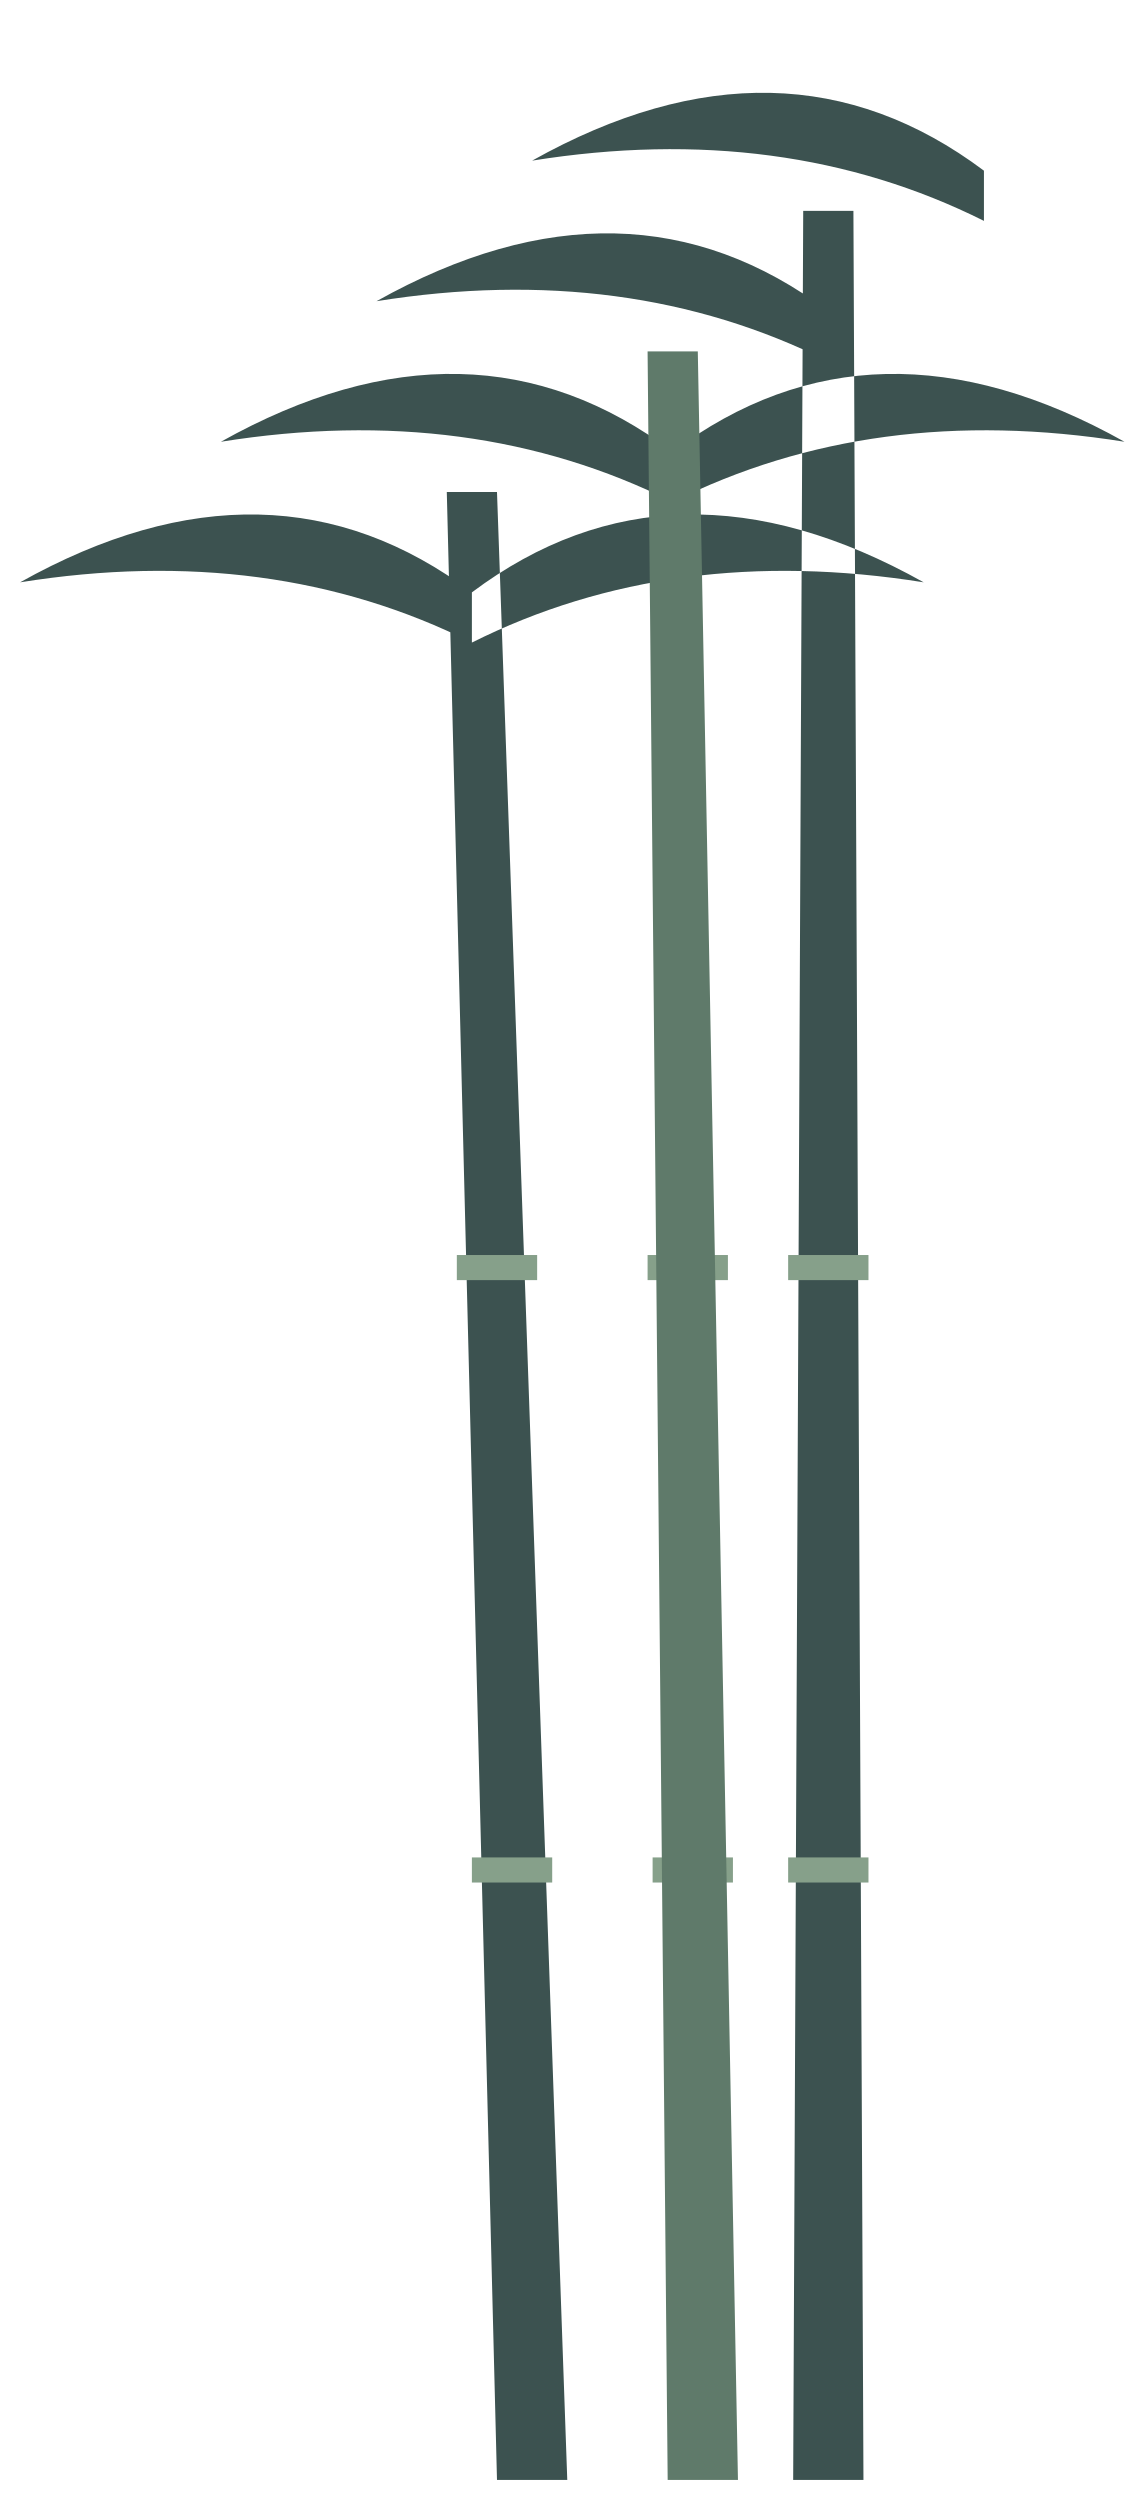
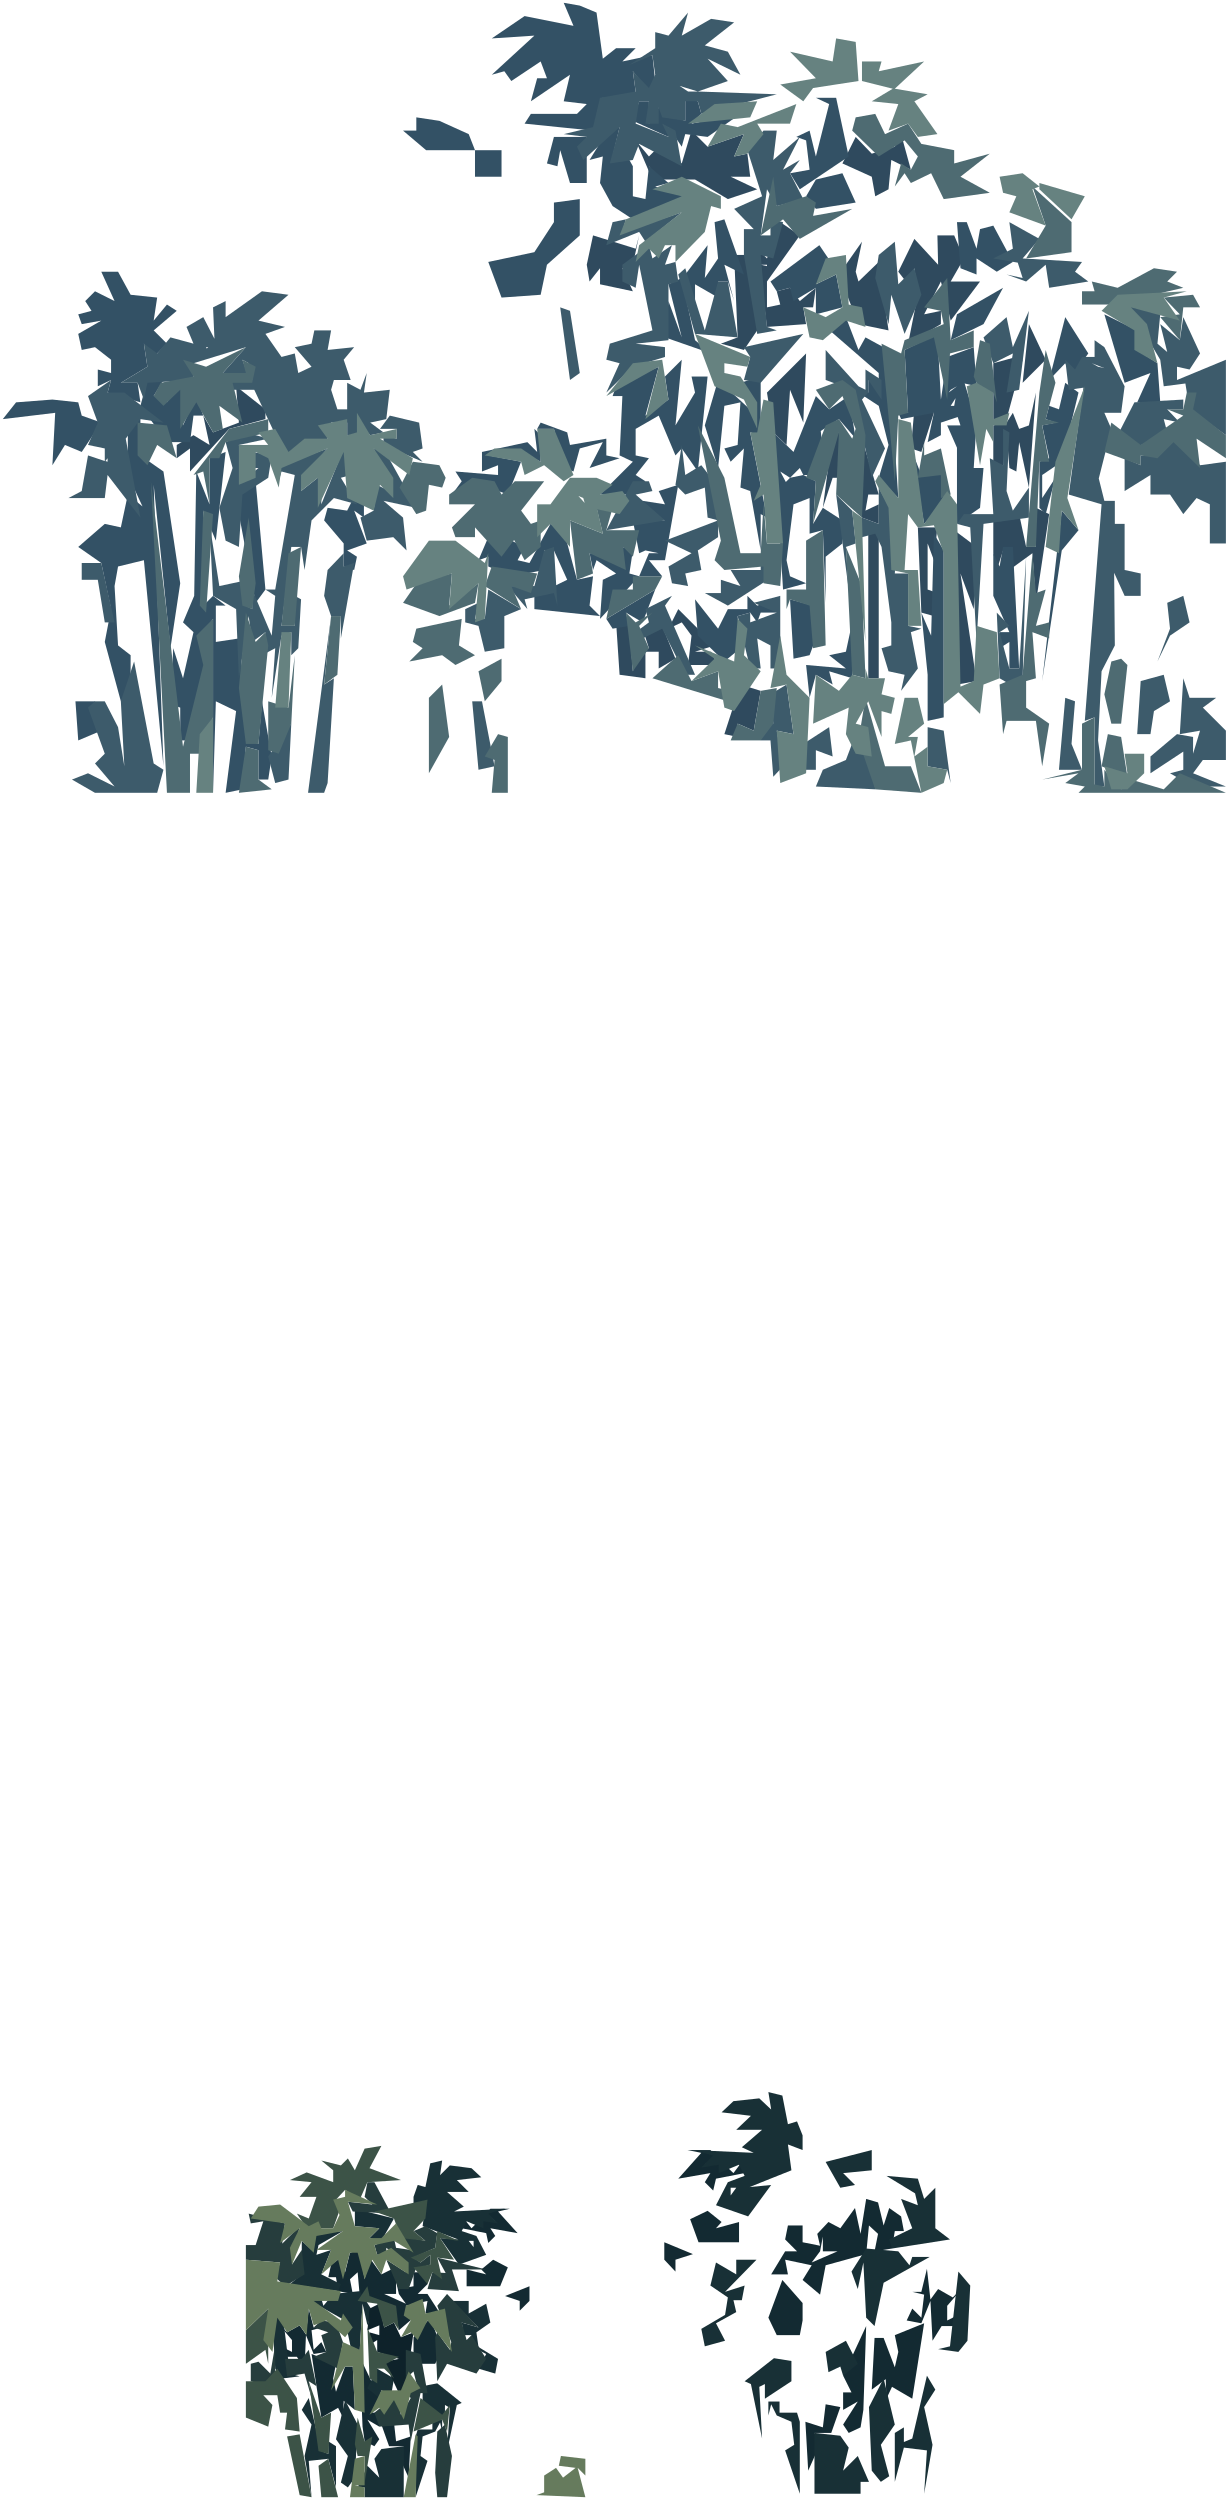
- <svg xmlns="http://www.w3.org/2000/svg" width="228" height="498" viewBox="2329 1567 228 498">
-   <path d="M2428 2061 L2442 2061 L2428 1665 L2418 1665 Z M2423 1685 Q2383 1655 2333 1683 Q2383 1675 2423 1695 Z M2423 1685 Q2463 1655 2513 1683 Q2463 1675 2423 1695 Z M2463 1657 Q2423 1627 2373 1655 Q2423 1647 2463 1667 Z M2463 1657 Q2503 1627 2553 1655 Q2503 1647 2463 1667 Z M2487 2061 L2501 2061 L2499 1609 L2489 1609 Z M2494 1629 Q2454 1599 2404 1627 Q2454 1619 2494 1639 Z M2525 1601 Q2485 1571 2435 1599 Q2485 1591 2525 1611 Z" fill="#3c5250" />
-   <path d="M2423 1937 L2439 1937 L2439 1942 L2423 1942 Z M2420 1817 L2436 1817 L2436 1822 L2420 1822 Z M2459 1937 L2475 1937 L2475 1942 L2459 1942 Z M2458 1817 L2474 1817 L2474 1822 L2458 1822 Z M2486 1937 L2502 1937 L2502 1942 L2486 1942 Z M2486 1817 L2502 1817 L2502 1822 L2486 1822 Z" fill="#86a08a" />
-   <path d="M2462 2061 L2476 2061 L2468 1637 L2458 1637 Z" fill="#5f7a6a" />
+ <svg xmlns="http://www.w3.org/2000/svg" width="1759" height="3579" viewBox="1305 2655 1759 3579">
+   <path d="M2239 2912 L2234 2893 L2248 2912 L2300 2912 L2347 2940 L2389 2926 L2351 2908 L2379 2908 L2375 2875 L2356 2879 L2370 2847 L2318 2865 L2295 2842 L2281 2889 L2248 2865 L2234 2879 L2215 2856 Z M2403 3025 L2389 3011 L2403 3123 L2459 3119 L2455 3095 L2469 3095 L2473 3067 L2450 3086 L2436 3067 L2417 3072 L2422 3091 L2403 3095 L2403 3058 L2450 2992 L2422 2973 Z M2403 3034 L2403 3036 L2394 3034 Z M2164 3062 L2211 3072 L2196 3039 L2211 3034 L2220 2992 L2215 3011 L2154 2992 L2145 3034 L2149 3058 L2164 3039 Z M2506 3048 L2534 3119 L2577 3128 L2563 3030 L2534 3058 L2530 3044 L2539 3001 Z M2356 3020 L2361 3138 L2337 3147 L2370 3156 L2389 3128 L2379 2997 L2375 3020 Z M2412 3274 L2431 3292 L2436 3213 L2455 3260 L2459 3161 L2403 3217 Z M1647 3260 L1610 3274 L1596 3250 L1605 3292 L1582 3278 L1558 3292 L1558 3311 L1577 3297 L1577 3330 L1633 3269 L1685 3255 L1685 3241 L1643 3208 Z M2511 3339 L2506 3274 L2497 3274 L2483 3382 L2497 3339 Z M2295 3565 L2290 3607 L2333 3607 L2323 3588 L2300 3588 L2328 3579 L2276 3527 L2262 3555 L2281 3546 Z M2229 3588 L2248 3588 L2248 3612 L2272 3598 L2253 3551 L2225 3555 L2234 3583 L2220 3588 L2211 3616 L2206 3551 L2187 3546 L2192 3621 L2229 3626 Z M2342 3706 L2361 3710 L2361 3691 L2384 3701 L2394 3644 L2365 3635 Z M2530 2851 L2511 2889 L2553 2908 L2558 2936 L2577 2926 L2581 2884 L2609 2898 L2595 2847 L2586 2865 L2553 2875 Z M2614 3039 L2619 3077 L2605 3147 L2652 3119 L2652 3100 L2628 3105 L2652 3058 L2666 3114 L2708 3058 L2666 3058 L2685 3025 L2671 2992 L2647 2992 L2648 3034 L2614 2997 L2591 3044 L2605 3062 Z M2769 3203 L2802 3170 L2778 3119 Z M2746 3255 L2769 3170 L2760 3166 L2727 3175 L2727 3255 Z M2624 3302 L2642 3246 L2614 3241 L2609 3297 Z M2727 3264 L2727 3321 L2741 3321 L2746 3274 L2750 3325 L2760 3330 L2764 3288 L2778 3353 L2788 3217 L2778 3264 L2764 3269 L2755 3246 L2746 3260 Z M2563 3405 L2563 3377 L2544 3386 L2548 3363 L2563 3363 L2539 3283 L2539 3396 Z M2764 3391 L2727 3400 L2727 3447 L2732 3471 L2741 3443 L2755 3443 L2750 3471 L2783 3447 L2788 3518 L2807 3391 L2788 3382 L2788 3438 L2774 3438 Z M2633 3499 L2633 3433 L2642 3457 L2647 3410 L2619 3410 L2624 3532 L2642 3537 L2647 3504 Z M2563 3626 L2563 3419 L2548 3414 L2548 3626 Z M2675 3635 L2703 3630 L2680 3476 L2699 3527 L2703 3438 L2671 3414 Z" fill="#2f4a5e" />
+   <path d="M1985 2870 L1976 2847 L1934 2828 L1901 2823 L1901 2842 L1882 2842 L1915 2870 Z M2023 2908 L2023 2870 L1985 2870 L1985 2908 Z M1417 3105 L1422 3119 L1450 3114 L1417 3133 L1422 3156 L1441 3152 L1464 3170 L1464 3189 L1445 3184 L1445 3208 L1464 3199 L1459 3217 L1506 3231 L1502 3203 L1478 3203 L1516 3180 L1511 3147 L1525 3166 L1544 3147 L1525 3128 L1558 3100 L1544 3091 L1525 3114 L1530 3081 L1492 3077 L1474 3044 L1450 3044 L1469 3086 L1441 3072 L1427 3086 L1436 3100 Z M1577 3288 L1582 3250 L1596 3250 L1586 3222 L1567 3264 L1572 3217 L1558 3208 L1544 3231 L1539 3217 L1525 3222 L1539 3199 L1516 3199 L1506 3236 L1544 3288 Z M1309 3255 L1384 3246 L1380 3321 L1398 3292 L1422 3302 L1450 3260 L1422 3250 L1417 3231 L1380 3227 L1328 3231 Z M1995 3330 L2018 3321 L2018 3335 L1957 3330 L1966 3344 L1952 3363 L1981 3344 L2032 3363 L2051 3316 L2004 3307 L2051 3302 L2079 3316 L2079 3278 L2070 3269 L2074 3302 L2060 3288 L1995 3302 Z M1509 3380 L1488 3363 L1478 3410 L1455 3405 L1417 3438 L1450 3461 L1464 3527 L1455 3574 L1478 3659 L1492 3649 L1492 3593 L1474 3579 L1469 3494 L1474 3466 L1511 3457 L1539 3752 L1525 3349 L1549 3583 L1563 3490 L1539 3330 L1506 3307 L1506 3250 L1488 3269 L1488 3335 Z M1586 3330 L1583 3508 L1567 3546 L1582 3560 L1567 3626 L1553 3583 L1549 3663 L1563 3668 L1563 3715 L1577 3715 L1600 3602 L1591 3569 L1610 3541 L1610 3790 L1614 3659 L1643 3673 L1628 3790 L1652 3785 L1657 3724 L1675 3729 L1675 3771 L1689 3771 L1694 3738 L1680 3659 L1675 3720 L1661 3715 L1647 3569 L1614 3574 L1614 3522 L1628 3522 L1610 3508 L1596 3522 L1596 3386 L1614 3429 L1628 3302 L1605 3311 L1605 3377 Z M1769 3400 L1797 3433 L1797 3466 L1812 3471 L1816 3452 L1802 3443 L1830 3433 L1812 3386 L1826 3396 L1826 3368 L1816 3358 L1802 3386 L1774 3382 Z M1647 3391 L1671 3518 L1685 3499 L1671 3344 L1652 3353 Z M2037 3480 L2084 3471 L2084 3443 L2098 3443 L2117 3485 L2070 3508 L2070 3527 L2164 3537 L2149 3522 L2154 3480 L2131 3485 L2112 3414 L2093 3405 L2063 3461 L2046 3457 L2056 3438 L2037 3429 L2023 3447 L2004 3424 L1990 3457 L2004 3452 L2004 3466 Z M1450 3701 L1441 3659 L1413 3659 L1417 3715 Z M2009 2710 L2070 2706 L2009 2762 L2027 2757 L2037 2771 L2079 2743 L2088 2767 L2074 2767 L2065 2800 L2121 2762 L2112 2800 L2145 2804 L2131 2818 L2065 2818 L2056 2832 L2154 2842 L2168 2795 L2187 2804 L2215 2786 L2211 2757 L2234 2786 L2243 2771 L2239 2734 L2196 2743 L2215 2724 L2187 2724 L2168 2739 L2159 2673 L2135 2663 L2112 2659 L2126 2692 L2056 2678 Z M2257 2818 L2267 2814 L2248 2809 L2234 2832 L2234 2800 L2220 2800 L2211 2828 L2262 2851 L2262 2837 L2281 2865 L2286 2847 L2318 2851 L2365 2818 L2295 2832 L2309 2818 L2304 2800 L2286 2795 L2286 2828 Z M2107 2870 L2121 2917 L2145 2917 L2145 2851 L2098 2851 L2088 2889 L2103 2893 Z M2164 2917 L2182 2950 L2211 2969 L2286 2936 L2243 2922 L2262 2917 L2234 2893 L2229 2940 L2211 2936 L2211 2893 L2201 2875 L2182 2879 L2192 2837 L2178 2837 L2149 2884 L2168 2879 Z M2098 2973 L2070 3016 L2004 3030 L2023 3081 L2079 3077 L2088 3034 L2135 2992 L2135 2940 L2098 2945 Z M2318 3006 L2286 3048 L2290 3081 L2300 3091 L2300 3062 L2333 3081 L2333 3058 L2347 3058 L2356 3086 L2342 3034 L2370 3048 L2342 2969 L2328 2973 L2333 3025 L2314 3053 Z M2262 3086 L2257 3138 L2323 3161 L2300 3142 L2281 3053 L2262 3062 L2281 3138 Z M2196 3222 L2192 3307 L2211 3316 L2164 3363 L2206 3363 L2229 3344 L2215 3335 L2234 3311 L2215 3307 L2215 3269 L2248 3250 L2272 3307 L2281 3297 L2304 3330 L2318 3194 L2295 3194 L2300 3217 L2272 3264 L2281 3170 L2257 3194 L2262 3227 L2229 3250 L2248 3180 L2187 3208 L2182 3222 Z M2333 3199 L2314 3264 L2333 3325 L2342 3236 L2365 3231 L2361 3292 L2342 3297 L2351 3316 L2370 3297 L2365 3353 L2379 3358 L2394 3443 L2394 3391 L2403 3396 L2379 3274 L2394 3278 L2394 3194 L2365 3203 L2379 3227 L2384 3246 Z M2135 3297 L2168 3288 L2149 3325 L2192 3311 L2173 3307 L2173 3283 L2121 3292 L2117 3274 L2079 3260 L2074 3269 L2098 3269 L2112 3325 L2126 3330 Z M2412 3274 L2426 3499 L2459 3490 L2436 3480 L2431 3457 L2441 3377 L2464 3368 L2464 3419 L2483 3414 L2487 3518 L2487 3452 L2511 3433 L2511 3400 L2483 3382 L2469 3405 L2473 3344 L2455 3335 L2469 3335 L2483 3302 L2480 3272 L2506 3255 L2530 3283 L2520 3222 L2492 3241 L2473 3222 L2441 3302 Z M2436 3339 L2450 3325 L2455 3335 Z M2430 3345 L2422 3330 L2436 3339 Z M2220 3386 L2257 3400 L2211 3400 L2220 3447 L2229 3443 L2248 3447 L2234 3447 L2220 3480 L2253 3480 L2234 3457 L2257 3457 L2276 3349 L2248 3358 L2257 3377 L2225 3372 Z M2159 3457 L2187 3476 L2168 3485 L2164 3541 L2220 3480 L2206 3476 L2211 3443 L2196 3438 L2196 3466 L2187 3447 L2149 3447 L2154 3471 Z M2201 3532 L2225 3546 L2243 3499 L2173 3541 L2182 3555 L2206 3551 Z M2300 3513 L2304 3565 L2342 3602 L2365 3583 L2361 3537 L2379 3532 L2389 3546 L2394 3532 L2417 3532 L2417 3513 L2389 3522 L2375 3508 L2375 3527 L2347 3527 L2333 3555 Z M2469 3522 L2436 3513 L2441 3598 L2464 3593 L2473 3569 Z M2473 2879 L2464 2842 L2445 2851 L2459 2856 L2464 2898 L2436 2903 L2450 2926 L2520 2879 L2502 2795 L2473 2795 L2492 2804 Z M2473 2954 L2530 2945 L2511 2903 L2473 2912 L2459 2936 Z M2703 3025 L2732 3044 L2755 3030 L2727 2978 L2708 2983 L2703 3011 L2689 2973 L2675 2973 L2680 3039 L2703 3048 Z M2408 3058 L2417 3072 L2436 3067 L2441 3086 L2473 3067 L2473 3105 L2511 3095 L2502 3048 L2473 3062 L2497 3034 L2478 3006 Z M2666 3142 L2713 3119 L2741 3067 L2675 3105 Z M2830 3175 L2839 3194 L2863 3161 L2830 3109 L2807 3199 Z M2563 3189 L2563 3208 L2548 3199 L2548 3217 L2534 3217 L2563 3236 L2577 3292 L2563 3339 L2591 3368 L2577 3156 L2544 3138 L2534 3156 L2516 3109 L2487 3123 Z M2915 3203 L2952 3189 L2933 3231 L2966 3231 L2962 3175 L2933 3156 L2933 3128 L2886 3105 Z M2661 3166 L2652 3227 L2647 3133 L2600 3156 L2605 3246 L2591 3246 L2595 3255 L2642 3246 L2633 3288 L2652 3278 L2652 3260 L2676 3252 L2680 3264 L2661 3264 L2675 3296 L2675 3405 L2708 3382 L2713 3325 L2699 3325 L2703 3260 L2686 3204 L2703 3208 L2699 3152 Z M2666 3213 L2675 3208 L2663 3217 Z M2673 3225 L2671 3236 L2666 3236 Z M2807 3236 L2802 3255 L2816 3260 L2797 3264 L2807 3311 L2793 3316 L2793 3382 L2802 3391 L2816 3339 L2797 3368 L2797 3335 L2825 3316 L2849 3217 L2830 3203 L2821 3241 Z M2661 3368 L2652 3335 L2624 3335 L2609 3297 L2628 3405 Z M2797 3630 L2825 3443 L2849 3414 L2825 3386 Z M2750 3560 L2736 3560 L2736 3583 L2750 3574 L2750 3612 L2764 3612 L2755 3438 L2741 3438 L2736 3466 L2727 3447 L2727 3508 Z M2624 3532 L2633 3621 L2633 3687 L2656 3682 L2656 3443 L2642 3419 L2638 3565 Z M2516 3612 L2459 3607 L2464 3654 L2473 3621 L2497 3635 L2492 3616 L2525 3626 L2525 3546 L2516 3588 L2492 3593 Z" fill="#335165" />
+   <path d="M1612 3140 L1596 3109 L1572 3123 L1582 3147 L1549 3138 L1530 3161 L1511 3147 L1516 3180 L1478 3203 L1502 3203 L1511 3227 L1516 3203 L1582 3199 L1582 3175 L1657 3152 L1624 3189 L1661 3194 L1652 3170 L1661 3175 L1666 3199 L1633 3199 L1638 3213 L1669 3213 L1713 3307 L1774 3283 L1779 3260 L1802 3260 L1802 3278 L1826 3278 L1816 3260 L1835 3278 L1854 3274 L1835 3260 L1858 3255 L1863 3213 L1826 3217 L1830 3189 L1821 3213 L1802 3203 L1802 3241 L1788 3241 L1779 3213 L1783 3199 L1807 3199 L1797 3170 L1812 3152 L1774 3156 L1779 3128 L1755 3128 L1751 3147 L1727 3152 L1751 3180 L1732 3189 L1727 3161 L1708 3166 L1685 3133 L1713 3123 L1675 3114 L1718 3077 L1680 3072 L1628 3109 L1628 3086 L1610 3095 Z M1600 3152 L1603 3152 L1601 3154 Z M1445 3260 L1431 3292 L1455 3297 L1455 3315 L1431 3307 L1422 3358 L1403 3368 L1455 3368 L1459 3335 L1506 3396 L1485 3283 L1506 3255 L1539 3260 L1483 3217 L1459 3217 L1464 3199 L1431 3222 Z M1459 3316 L1456 3315 L1459 3311 Z M1854 3278 L1854 3292 L1910 3316 L1896 3302 L1910 3297 L1905 3260 L1863 3250 L1849 3269 L1873 3269 L1873 3283 Z M1765 3335 L1736 3358 L1741 3335 L1774 3297 L1708 3321 L1704 3344 L1708 3330 L1727 3335 L1699 3499 L1685 3499 L1699 3508 L1694 3565 L1666 3499 L1666 3527 L1657 3522 L1661 3485 L1619 3494 L1605 3405 L1610 3508 L1643 3527 L1647 3626 L1661 3537 L1666 3574 L1685 3560 L1680 3593 L1699 3583 L1694 3654 L1708 3565 L1722 3560 L1722 3593 L1732 3583 L1736 3513 L1727 3508 L1727 3551 L1708 3551 L1722 3438 L1736 3438 L1741 3471 L1751 3400 L1783 3368 L1816 3377 L1793 3339 L1807 3335 L1797 3297 L1765 3377 Z M1619 3382 L1628 3429 L1647 3438 L1652 3363 L1689 3339 L1694 3307 L1666 3302 L1661 3325 L1675 3325 L1652 3344 L1647 3292 L1689 3283 L1657 3274 L1628 3288 L1638 3325 Z M1840 3386 L1821 3396 L1830 3429 L1868 3424 L1887 3443 L1882 3396 L1854 3372 L1901 3382 L1854 3297 L1840 3297 L1863 3358 L1844 3349 Z M2032 3494 L2060 3527 L2056 3513 L2098 3504 L2103 3522 L2098 3438 L2084 3443 L2070 3494 Z M1469 3546 L1450 3461 L1422 3461 L1422 3485 L1445 3485 L1455 3546 Z M1793 3569 L1812 3461 L1797 3466 L1797 3447 L1774 3471 L1769 3508 L1779 3537 L1793 3537 Z M1990 3551 L1999 3588 L2027 3583 L2027 3537 L2051 3527 L2004 3499 L1999 3541 L1985 3541 L1990 3518 L1971 3527 L1971 3546 Z M1769 3635 L1779 3537 L1746 3790 L1769 3790 L1774 3776 L1783 3626 Z M1483 3752 L1474 3696 L1455 3659 L1441 3659 L1431 3668 L1455 3734 L1441 3748 L1469 3781 L1431 3762 L1408 3771 L1441 3790 L1530 3790 L1539 3757 L1525 3748 L1497 3602 L1478 3659 Z M2013 3752 L1995 3659 L1981 3659 L1990 3757 Z M1699 3776 L1718 3771 L1722 3691 L1689 3738 Z M2243 2724 L2206 2748 L2239 2734 L2243 2762 L2234 2781 L2211 2757 L2215 2786 L2164 2795 L2154 2837 L2112 2847 L2145 2851 L2131 2865 L2140 2884 L2192 2837 L2178 2889 L2211 2884 L2220 2861 L2281 2893 L2272 2842 L2253 2832 L2262 2851 L2215 2832 L2220 2800 L2234 2800 L2229 2832 L2248 2832 L2248 2809 L2253 2823 L2286 2828 L2286 2800 L2304 2800 L2309 2818 L2417 2790 L2304 2786 L2347 2771 L2318 2739 L2365 2762 L2347 2729 L2314 2720 L2356 2687 L2323 2682 L2281 2706 L2290 2673 L2262 2706 L2243 2701 Z M2290 2786 L2278 2778 L2304 2786 Z M2396 2936 L2356 2954 L2384 2983 L2370 2983 L2370 3020 L2389 3133 L2417 3128 L2403 3123 L2394 3020 L2412 3025 L2426 2973 L2408 2969 L2408 2992 L2394 2992 L2403 2926 L2417 2950 L2455 2940 L2436 2903 L2450 2884 L2426 2898 L2450 2851 L2412 2884 L2417 2842 L2398 2842 L2375 2870 Z M2182 2973 L2173 3006 L2220 2987 L2229 3001 L2281 2959 L2196 2987 L2201 2969 Z M2581 3077 L2600 3133 L2624 3077 L2614 3039 L2591 3062 L2586 3001 L2563 3020 L2558 3053 L2577 3119 Z M2220 3034 L2239 3128 L2178 3147 L2173 3170 L2192 3175 L2173 3217 L2211 3180 L2257 3166 L2257 3152 L2215 3147 L2262 3142 L2262 3062 L2276 3058 L2272 3030 L2257 3034 L2267 3006 L2239 3025 L2234 3006 L2196 3034 L2196 3058 L2215 3067 Z M2361 3138 L2347 3058 L2333 3058 L2314 3128 L2286 3039 L2276 3048 L2300 3133 Z M2135 3189 L2121 3100 L2107 3095 L2121 3199 Z M2379 3166 L2370 3199 L2394 3203 L2455 3133 L2370 3152 Z M2525 3213 L2553 3339 L2572 3297 L2539 3227 L2548 3217 L2548 3199 L2567 3227 L2567 3199 L2544 3184 L2544 3213 L2534 3208 L2487 3156 L2487 3199 Z M2333 3400 L2323 3339 L2309 3321 L2286 3335 L2281 3292 L2272 3349 L2286 3363 L2314 3353 L2318 3396 Z M2173 3414 L2257 3400 L2215 3363 L2239 3358 L2234 3344 L2211 3344 Z M2539 3424 L2558 3419 L2567 3438 L2581 3546 L2581 3579 L2567 3583 L2577 3616 L2600 3621 L2595 3644 L2619 3612 L2609 3560 L2624 3555 L2605 3551 L2605 3476 L2586 3476 L2591 3405 L2563 3353 L2563 3405 L2539 3396 Z M2516 3438 L2530 3433 L2525 3386 L2502 3363 L2520 3499 Z M2295 3447 L2262 3466 L2267 3490 L2290 3494 L2286 3476 L2309 3471 L2304 3443 L2333 3424 L2333 3400 L2257 3429 Z M2337 3485 L2337 3504 L2314 3504 L2347 3522 L2412 3480 L2394 3457 L2394 3471 L2351 3471 L2365 3494 Z M2379 3546 L2379 3532 L2361 3537 L2379 3612 L2394 3612 L2389 3569 L2408 3579 L2408 3612 L2422 3612 L2422 3508 L2384 3518 L2417 3532 Z M2215 3560 L2225 3569 L2253 3555 L2286 3621 L2300 3621 L2257 3522 L2267 3508 L2229 3527 L2234 3546 Z M2394 3715 L2408 3715 L2412 3767 L2426 3752 L2417 3701 L2441 3706 L2431 3635 L2408 3649 L2412 3691 L2398 3682 Z M2473 3729 L2497 3738 L2492 3696 L2455 3720 L2455 3757 L2473 3757 Z M2473 3781 L2558 3785 L2553 3738 L2530 3706 L2516 3743 L2483 3757 Z M2769 3053 L2746 3048 L2774 3058 L2802 3034 L2807 3067 L2863 3058 L2844 3044 L2854 3030 L2769 3025 L2793 2997 L2750 2973 L2755 3011 L2727 3025 L2762 3031 Z M2976 3159 L2962 3147 L2966 3105 L2919 3091 L2966 3170 L2971 3208 L3002 3204 L3008 3241 L3060 3278 L3060 3170 L2990 3199 L2990 3180 L3008 3184 L3023 3161 L2999 3109 L2994 3142 L2966 3119 Z M2713 3138 L2727 3175 L2755 3161 L2746 3217 L2764 3213 L2778 3100 L2755 3152 L2746 3109 Z M2835 3213 L2856 3210 L2835 3363 L2882 3377 L2858 3687 L2872 3682 L2872 3781 L2886 3781 L2877 3715 L2882 3616 L2901 3579 L2900 3475 L2915 3508 L2938 3508 L2938 3476 L2915 3471 L2915 3405 L2901 3405 L2901 3372 L2886 3372 L2878 3340 L2896 3269 L2886 3246 L2910 3246 L2915 3208 L2886 3152 L2872 3142 L2872 3166 L2854 3166 L2844 3184 L2830 3170 Z M2886 3182 L2877 3180 L2868 3175 Z M2929 3297 L2976 3274 L2971 3255 L2994 3260 L2976 3241 L2999 3241 L2999 3227 L2929 3231 L2905 3278 Z M2915 3358 L2952 3335 L2952 3363 L2980 3363 L2999 3391 L3018 3368 L3037 3377 L3037 3433 L3060 3433 L3060 3316 L3023 3321 L2985 3283 L2962 3307 L2938 3307 L2938 3321 L2915 3311 Z M2685 3391 L2675 3405 L2694 3410 L2703 3574 L2713 3405 L2778 3396 L2778 3353 L2755 3386 L2746 3358 L2750 3274 L2741 3269 L2741 3321 L2722 3311 L2727 3391 Z M2736 3560 L2750 3551 L2732 3532 L2736 3626 L2760 3640 L2769 3626 L2774 3452 L2764 3612 L2750 3612 Z M2980 3565 L3008 3546 L2999 3508 L2976 3518 L2980 3555 L2962 3602 Z M2933 3706 L2952 3706 L2957 3673 L2980 3659 L2971 3621 L2938 3630 Z M3013 3734 L3013 3710 L2990 3706 L2952 3738 L2952 3762 L2999 3731 L2999 3757 L2980 3762 L3013 3781 L3060 3781 L3013 3762 L3027 3743 L3060 3743 L3060 3701 L3027 3668 L3046 3654 L3008 3654 L2999 3626 L2994 3706 L3023 3701 Z M2839 3720 L2844 3659 L2830 3654 L2821 3757 L2854 3757 Z M2633 3696 L2633 3752 L2661 3757 L2666 3776 L2656 3701 Z" fill="#3d5b6b" />
+   <path d="M1567 3170 L1582 3194 L1535 3203 L1525 3222 L1539 3236 L1563 3213 L1563 3269 L1586 3231 L1610 3274 L1624 3269 L1619 3236 L1652 3260 L1638 3203 L1666 3203 L1671 3180 L1652 3170 L1657 3189 L1624 3189 L1657 3152 L1600 3180 Z M1558 3311 L1544 3264 L1502 3260 L1502 3307 L1516 3321 L1530 3292 Z M1633 3269 L1582 3335 L1596 3330 L1605 3377 L1605 3311 L1619 3311 L1628 3288 L1689 3274 L1689 3255 Z M1915 3386 L1919 3349 L1938 3353 L1943 3339 L1934 3321 L1896 3316 L1877 3353 L1901 3391 Z M1596 3386 L1591 3522 L1600 3532 L1610 3391 Z M1666 3527 L1671 3490 L1661 3396 L1647 3480 L1652 3522 Z M1736 3438 L1718 3447 L1708 3551 L1727 3551 Z M1882 3518 L1934 3537 L1985 3518 L1990 3490 L1948 3522 L1952 3476 L1905 3485 Z M1521 3344 L1544 3790 L1577 3790 L1577 3734 L1591 3734 L1610 3682 L1610 3541 L1586 3565 L1596 3607 L1567 3724 Z M1891 3602 L1938 3593 L1957 3607 L1985 3593 L1962 3579 L1966 3541 L1901 3555 L1896 3574 L1910 3583 Z M1793 3537 L1779 3537 L1769 3635 L1788 3621 Z M1657 3532 L1647 3640 L1657 3720 L1675 3720 L1689 3579 L1685 3560 L1671 3574 Z M2023 3598 L1990 3616 L1999 3659 L2023 3630 Z M1704 3734 L1722 3691 L1727 3593 L1718 3668 L1689 3659 L1689 3729 Z M1919 3762 L1948 3710 L1938 3635 L1919 3654 Z M1675 3771 L1675 3729 L1657 3724 L1647 3790 L1694 3785 Z M2394 2992 L2426 2969 L2450 2997 L2525 2954 L2469 2964 L2473 2945 L2459 2936 L2417 2950 L2412 2908 Z M2511 3222 L2530 3269 L2525 3283 L2506 3255 L2487 3264 L2459 3339 L2473 3344 L2469 3405 L2506 3274 L2502 3363 L2539 3396 L2544 3278 L2530 3213 L2511 3199 L2473 3213 L2492 3241 Z M2337 3429 L2328 3457 L2342 3471 L2398 3466 L2398 3490 L2422 3494 L2426 3433 L2403 3433 L2398 3377 L2394 3447 L2365 3447 L2342 3339 L2304 3264 Z M1957 3424 L1985 3424 L1985 3410 L2023 3452 L2041 3428 L2056 3457 L2079 3438 L2079 3400 L2065 3405 L2051 3386 L2084 3344 L2042 3344 L2023 3363 L2013 3344 L1981 3339 L1948 3363 L1948 3377 L1985 3377 L1952 3410 Z M2211 3452 L2220 3414 L2173 3414 L2182 3382 L2159 3382 L2168 3419 L2121 3400 L2131 3485 L2154 3476 L2149 3447 L2201 3471 L2197 3438 Z M2051 3527 L2037 3494 L2065 3504 L2074 3476 L2009 3466 L1999 3494 Z M2431 3527 L2436 3513 L2464 3522 L2469 3583 L2487 3579 L2483 3414 L2459 3429 L2459 3499 L2431 3499 Z M2173 3541 L2243 3499 L2253 3480 L2211 3480 L2211 3499 L2182 3499 Z M2539 3494 L2516 3438 L2525 3621 L2544 3626 Z M2234 3583 L2220 3551 L2239 3532 L2215 3546 L2201 3532 L2211 3616 Z M2239 3626 L2347 3659 L2351 3644 L2333 3640 L2333 3616 L2295 3630 L2276 3593 Z M2361 3691 L2351 3715 L2394 3715 L2412 3691 L2417 3640 L2394 3644 L2384 3701 Z M2032 3710 L2018 3706 L1999 3738 L2013 3743 L2009 3790 L2032 3790 Z M2563 2879 L2600 2856 L2619 2879 L2609 2898 L2595 2889 L2586 2922 L2600 2903 L2609 2917 L2638 2903 L2656 2940 L2722 2931 L2680 2908 L2722 2875 L2671 2889 L2671 2870 L2624 2861 L2605 2832 L2572 2847 L2558 2818 L2530 2823 L2525 2842 Z M2802 2978 L2774 3025 L2839 3016 L2839 2973 L2783 2922 Z M2854 3072 L2854 3091 L2896 3091 L2999 3067 L2976 3058 L2990 3044 L2957 3039 L2905 3067 L2868 3058 L2872 3072 Z M2652 3100 L2656 3119 L2600 3142 L2595 3161 L2567 3147 L2586 3344 L2591 3250 L2605 3246 L2600 3156 L2642 3138 L2661 3227 L2665 3161 L2699 3152 L2699 3128 L2666 3142 L2661 3053 L2628 3095 Z M2966 3109 L2994 3142 L2999 3095 L3023 3095 L3013 3077 L2971 3081 L2994 3105 Z M2732 3231 L2722 3147 L2708 3142 L2699 3194 L2713 3227 L2727 3217 Z M2999 3250 L2938 3292 L2896 3260 L2886 3302 L2938 3321 L2938 3307 L2962 3311 L2985 3288 L3023 3325 L3018 3283 L3060 3311 L3060 3278 L3013 3241 L3018 3217 L3004 3217 L2999 3241 L2976 3241 Z M2802 3156 L2793 3217 L2774 3438 L2788 3438 L2793 3316 L2807 3316 L2797 3264 L2821 3260 L2802 3255 L2816 3203 Z M2666 3363 L2652 3297 L2628 3307 L2628 3288 L2619 3339 L2652 3335 L2652 3368 Z M2736 3635 L2741 3706 L2746 3687 L2788 3687 L2797 3752 L2807 3691 L2774 3668 L2774 3630 L2788 3626 L2783 3560 L2807 3569 L2807 3546 L2788 3551 L2802 3499 L2788 3504 L2783 3447 L2769 3621 Z M2910 3691 L2919 3607 L2910 3598 L2896 3602 L2886 3649 L2896 3691 Z M2534 3715 L2558 3785 L2624 3790 L2609 3752 L2572 3752 L2544 3654 Z M2797 3771 L2849 3762 L2830 3776 L2858 3781 L2849 3790 L3060 3790 L2994 3762 L2971 3785 L2924 3771 L2910 3785 L2886 3757 L2886 3781 L2872 3778 L2872 3682 L2854 3691 L2854 3757 Z M2882 3752 L2919 3767 L2910 3710 L2891 3706 Z" fill="#4e6b72" />
+   <path d="M2290 2832 L2379 2823 L2389 2800 L2328 2804 Z M2361 2837 L2337 2832 L2318 2865 L2370 2847 L2356 2879 L2375 2875 L2398 2847 L2389 2832 L2436 2832 L2445 2804 Z M2201 2969 L2192 2992 L2281 2959 L2220 3006 L2215 3030 L2234 3011 L2248 3025 L2257 3006 L2272 3006 L2272 3030 L2314 2987 L2323 2950 L2337 2954 L2337 2936 L2281 2908 L2239 2926 L2281 2936 Z M2300 3133 L2328 3208 L2370 3227 L2389 3269 L2389 3231 L2365 3194 L2342 3189 L2342 3175 L2375 3180 L2379 3166 Z M2173 3222 L2248 3180 L2229 3255 L2262 3227 L2253 3170 L2211 3175 Z M2394 3349 L2384 3372 L2398 3363 L2403 3433 L2426 3433 L2412 3231 L2398 3227 L2389 3274 L2379 3274 Z M1999 3307 L2051 3316 L2056 3335 L2084 3321 L2112 3344 L2126 3335 L2098 3269 L2074 3269 L2079 3316 L2051 3297 L2013 3297 Z M1802 3255 L1760 3264 L1774 3283 L1741 3283 L1718 3302 L1699 3269 L1675 3274 L1689 3292 L1647 3292 L1647 3349 L1671 3339 L1671 3302 L1689 3311 L1704 3353 L1708 3325 L1774 3297 L1736 3335 L1736 3358 L1760 3339 L1760 3382 L1797 3302 L1802 3368 L1840 3386 L1849 3349 L1868 3368 L1868 3339 L1840 3297 L1891 3335 L1896 3311 L1849 3283 L1873 3283 L1873 3269 L1835 3278 L1816 3246 L1816 3274 L1802 3278 Z M2206 3372 L2196 3358 L2164 3363 L2182 3349 L2159 3339 L2121 3339 L2093 3377 L2074 3377 L2074 3424 L2093 3405 L2121 3438 L2121 3400 L2168 3419 L2160 3384 L2192 3391 Z M2140 3368 L2142 3375 L2133 3365 Z M1887 3499 L1952 3476 L1948 3527 L1990 3490 L1985 3546 L1999 3541 L2004 3447 L1999 3461 L1957 3429 L1919 3429 L1882 3480 Z M2356 3602 L2300 3579 L2328 3598 L2295 3630 L2333 3616 L2342 3668 L2356 3673 L2394 3616 L2370 3593 L2375 3555 L2361 3541 Z M1718 3668 L1722 3560 L1708 3560 L1699 3668 Z M2431 3635 L2441 3706 L2417 3701 L2422 3776 L2459 3762 L2464 3654 L2431 3621 L2422 3565 L2408 3640 Z M1591 3706 L1586 3790 L1610 3790 L1610 3682 Z M2436 2729 L2473 2767 L2422 2776 L2455 2800 L2469 2781 L2534 2771 L2530 2715 L2502 2710 L2497 2743 Z M2583 2782 L2553 2800 L2591 2804 L2577 2842 L2605 2832 L2619 2851 L2647 2847 L2614 2800 L2633 2790 L2586 2782 L2628 2743 L2563 2757 L2567 2743 L2539 2743 L2539 2771 Z M2750 2959 L2802 2978 L2783 2926 L2793 2922 L2769 2903 L2736 2908 L2741 2931 L2760 2936 Z M2839 2969 L2858 2936 L2793 2917 L2793 2922 L2793 2926 Z M2473 3062 L2502 3048 L2511 3095 L2487 3109 L2455 3095 L2464 3138 L2483 3142 L2516 3114 L2544 3123 L2539 3095 L2520 3091 L2516 3020 L2487 3025 Z M2882 3100 L2929 3128 L2929 3156 L2962 3175 L2947 3119 L2924 3095 L2994 3114 L2971 3081 L3004 3072 L2905 3077 Z M2717 3269 L2727 3288 L2727 3264 L2746 3264 L2750 3246 L2727 3255 L2727 3217 L2703 3203 L2689 3208 L2708 3321 Z M2816 3316 L2802 3438 L2821 3447 L2825 3386 L2849 3414 L2833 3368 L2858 3208 Z M2577 3382 L2581 3471 L2605 3476 L2605 3551 L2624 3551 L2619 3471 L2600 3471 L2605 3391 L2619 3410 L2642 3407 L2656 3447 L2656 3663 L2677 3646 L2708 3677 L2713 3635 L2736 3626 L2732 3560 L2703 3551 L2699 3630 L2680 3638 L2675 3377 L2661 3358 L2628 3405 L2609 3260 L2591 3255 L2591 3368 L2563 3335 L2558 3344 Z M2525 3386 L2544 3574 L2539 3396 Z M2506 3644 L2473 3621 L2469 3691 L2520 3668 L2516 3706 L2530 3734 L2553 3738 L2548 3696 L2530 3691 L2548 3659 L2567 3710 L2567 3673 L2581 3677 L2586 3654 L2567 3649 L2572 3626 L2548 3626 L2544 3612 L2544 3626 L2525 3621 Z M2609 3715 L2624 3790 L2656 3776 L2661 3757 L2633 3752 L2633 3724 L2614 3738 L2619 3710 L2605 3710 L2628 3691 L2619 3654 L2600 3654 L2586 3720 Z M2919 3762 L2886 3752 L2896 3785 L2919 3785 L2943 3762 L2943 3734 L2915 3734 Z" fill="#668280" />
+   <path d="M2309 5737 L2276 5774 L2322 5766 L2314 5779 L2326 5791 L2330 5774 L2371 5766 L2367 5750 L2355 5766 L2338 5750 L2314 5754 L2330 5741 L2322 5733 L2289 5733 Z M2293 5832 L2305 5865 L2363 5865 L2363 5836 L2330 5845 L2338 5836 L2318 5820 Z M2272 5907 L2272 5890 L2297 5882 L2256 5865 L2256 5890 Z M2446 5878 L2429 5878 L2409 5911 L2433 5911 L2429 5890 L2467 5898 L2454 5919 L2479 5940 L2487 5898 L2545 5882 L2549 5841 L2562 5853 L2557 5878 L2582 5874 L2586 5849 L2599 5849 L2595 5828 L2578 5816 L2570 5841 L2562 5808 L2545 5803 L2537 5853 L2529 5816 L2508 5845 L2491 5836 L2475 5853 L2479 5870 L2454 5865 L2454 5841 L2433 5841 L2429 5861 Z M2504 5878 L2467 5894 L2479 5878 L2483 5857 L2483 5878 Z M2417 5998 L2450 5998 L2454 5977 L2454 5952 L2425 5919 L2405 5973 Z M2462 6192 L2475 6163 L2475 6204 L2483 6155 L2471 6138 L2495 6138 L2508 6101 L2487 6097 L2483 6130 L2458 6122 Z M2611 5936 L2628 5940 L2624 5973 L2611 5960 L2603 5977 L2624 5981 L2637 5949 L2640 6006 L2653 5985 L2673 5985 L2677 5969 L2661 5977 L2661 5956 L2686 5927 L2669 5944 L2648 5932 L2637 5947 L2632 5903 L2624 5936 Z M2586 5998 L2591 6022 L2586 6044 L2570 6002 L2557 6002 L2553 6076 L2573 6061 L2574 6089 L2582 6072 L2611 6089 L2628 5981 Z M2512 6056 L2524 6080 L2512 6080 L2512 6105 L2533 6093 L2512 6126 L2520 6138 L2537 6130 L2541 6105 L2545 5985 Z M2018 5821 L2046 5852 L2007 5845 L2014 5856 L2004 5866 L2001 5852 L1966 5845 L1969 5831 L1980 5845 L1994 5831 L2014 5835 L2001 5824 L2007 5817 L2035 5817 Z M2032 5901 L2021 5928 L1973 5928 L1973 5904 L2001 5911 L1994 5904 L2011 5890 Z M2049 5963 L2049 5949 L2028 5942 L2063 5928 L2063 5949 Z M1903 5939 L1917 5939 L1935 5967 L1914 5967 L1917 5949 L1886 5956 L1897 5973 L1876 5991 L1869 5956 L1820 5942 L1817 5908 L1806 5918 L1810 5939 L1789 5935 L1786 5915 L1775 5915 L1779 5897 L1793 5887 L1799 5908 L1806 5880 L1820 5876 L1827 5918 L1834 5887 L1851 5911 L1865 5904 L1879 5918 L1876 5932 L1897 5928 L1897 5908 L1914 5908 L1917 5925 Z M1855 5939 L1886 5953 L1876 5939 L1872 5921 L1872 5939 Z M1928 6039 L1900 6039 L1897 6022 L1897 6001 L1921 5973 L1938 6019 Z M1890 6202 L1879 6178 L1879 6213 L1872 6171 L1883 6157 L1862 6157 L1851 6126 L1869 6123 L1872 6150 L1893 6143 Z M1765 5987 L1751 5991 L1754 6019 L1765 6008 L1772 6022 L1754 6025 L1743 5998 L1741 6046 L1730 6029 L1713 6029 L1709 6015 L1723 6022 L1723 6005 L1702 5980 L1716 5994 L1734 5984 L1743 5997 L1747 5960 L1754 5987 Z M1786 6039 L1782 6060 L1786 6079 L1799 6043 L1810 6043 L1813 6105 L1797 6092 L1796 6116 L1789 6102 L1765 6116 L1751 6025 Z M1848 6088 L1838 6109 L1848 6109 L1848 6129 L1831 6119 L1848 6147 L1841 6157 L1827 6150 L1824 6129 L1820 6029 Z" fill="#132a32" />
+   <path d="M2355 5663 L2338 5679 L2380 5684 L2359 5704 L2396 5704 L2367 5729 L2384 5737 L2297 5733 L2326 5741 L2309 5758 L2334 5754 L2334 5766 L2363 5754 L2371 5770 L2347 5779 L2330 5812 L2376 5828 L2409 5783 L2378 5786 L2438 5762 L2433 5725 L2454 5733 L2454 5712 L2446 5692 L2433 5696 L2425 5655 L2405 5650 L2409 5675 L2392 5659 Z M2359 5787 L2351 5798 L2351 5787 Z M2359 5911 L2330 5894 L2322 5927 L2347 5944 L2343 5969 L2309 5989 L2314 6014 L2343 6006 L2330 5981 L2359 5965 L2355 5948 L2367 5948 L2371 5927 L2343 5936 L2388 5890 L2359 5890 Z M2487 6022 L2491 6051 L2508 6043 L2512 6056 L2533 6039 L2516 6006 Z M2371 6064 L2380 6068 L2396 6146 L2392 6072 L2400 6068 L2400 6089 L2438 6064 L2438 6035 L2413 6031 Z M2417 6113 L2438 6122 L2442 6155 L2429 6163 L2450 6225 L2450 6122 L2446 6109 L2421 6109 L2421 6093 L2405 6093 L2405 6113 L2409 6097 Z M2471 6138 L2471 6225 L2537 6225 L2537 6208 L2549 6208 L2533 6171 L2512 6192 L2520 6159 L2508 6142 Z M2487 5750 L2508 5787 L2529 5783 L2512 5766 L2553 5762 L2553 5733 Z M2619 5812 L2595 5803 L2611 5845 L2578 5861 L2582 5874 L2665 5861 L2644 5845 L2644 5787 L2628 5803 L2619 5774 L2574 5770 L2615 5795 Z M2524 5907 L2533 5932 L2541 5894 L2545 5973 L2557 5985 L2570 5923 L2636 5886 L2611 5886 L2607 5898 L2591 5878 L2545 5874 Z M2677 5907 L2665 6014 L2648 6018 L2677 6022 L2690 6006 L2694 5927 Z M2553 6192 L2566 6208 L2578 6200 L2566 6155 L2586 6126 L2570 6060 L2549 6101 Z M2599 6151 L2599 6130 L2586 6138 L2586 6208 L2599 6159 L2632 6163 L2628 6225 L2640 6155 L2628 6101 L2644 6076 L2632 6056 L2611 6146 Z M1980 5759 L1994 5772 L1959 5776 L1976 5793 L1945 5793 L1969 5814 L1955 5821 L2028 5817 L2004 5824 L2018 5838 L1997 5835 L1997 5845 L1973 5835 L1966 5849 L1987 5856 L2001 5883 L1962 5897 L1935 5859 L1961 5861 L1910 5842 L1914 5811 L1897 5817 L1897 5800 L1903 5783 L1914 5786 L1921 5752 L1938 5748 L1935 5769 L1949 5755 Z M1976 5863 L1983 5872 L1983 5863 Z M1976 5967 L2001 5953 L2007 5980 L1987 5994 L1990 6015 L2018 6032 L2014 6053 L1990 6046 L2001 6025 L1976 6012 L1980 5998 L1969 5998 L1966 5980 L1990 5987 L1952 5949 L1976 5949 Z M1869 6060 L1865 6084 L1851 6077 L1848 6088 L1831 6074 L1845 6046 Z M1966 6095 L1959 6098 L1945 6164 L1949 6102 L1942 6098 L1942 6116 L1910 6095 L1910 6071 L1931 6067 Z M1928 6136 L1910 6143 L1907 6171 L1917 6178 L1900 6230 L1900 6143 L1903 6133 L1924 6133 L1924 6119 L1938 6119 L1938 6136 L1935 6123 Z M1883 6157 L1883 6230 L1827 6230 L1827 6216 L1817 6216 L1831 6185 L1848 6202 L1841 6175 L1851 6161 Z M1869 5831 L1851 5863 L1834 5859 L1848 5845 L1813 5842 L1813 5817 Z M1758 5883 L1779 5876 L1765 5911 L1793 5925 L1789 5935 L1720 5925 L1737 5911 L1737 5863 L1751 5876 L1758 5852 L1796 5849 L1761 5869 Z M1838 5963 L1831 5984 L1824 5953 L1820 6019 L1810 6029 L1799 5977 L1744 5946 L1765 5946 L1768 5956 L1782 5939 L1820 5935 Z M1709 5963 L1720 6053 L1734 6057 L1709 6060 L1699 6046 L1695 5980 Z M1813 6202 L1803 6216 L1793 6209 L1803 6171 L1786 6147 L1799 6091 L1817 6126 Z M1775 6168 L1775 6150 L1786 6157 L1786 6216 L1775 6175 L1747 6178 L1751 6230 L1741 6171 L1751 6126 L1737 6105 L1747 6088 L1765 6164 Z" fill="#183036" />
+   <path d="M1848 5953 L1855 5987 L1869 5980 L1879 6001 L1897 5994 L1886 6074 L1876 6081 L1855 6036 L1876 6032 L1845 6022 L1845 6005 L1834 6012 L1834 5994 L1848 5998 L1848 5984 L1831 5991 L1834 5960 Z" fill="#0e222a" />
+   <path d="M1928 5873 L1897 5887 L1907 5894 L1921 5883 L1921 5897 L1900 5904 L1890 5932 L1876 5932 L1858 5890 L1886 5908 L1886 5894 L1858 5873 L1858 5883 L1845 5883 L1841 5869 L1869 5859 L1872 5873 L1893 5876 L1879 5856 L1914 5863 L1897 5849 L1914 5842 L1931 5852 Z M2001 5904 L1952 5904 L1962 5935 L1917 5932 L1924 5908 L1943 5909 L1931 5887 Z M1966 5980 L1973 6005 L1980 5998 L2001 6032 L1987 6053 L1945 6039 L1931 6064 L1928 6001 L1931 5994 L1949 6019 L1951 6008 L1931 5956 L1945 5939 L1990 5987 Z M1907 6025 L1917 6081 L1907 6081 L1893 6150 L1890 6126 L1848 6129 L1841 6109 L1872 6084 L1879 6112 L1893 6088 L1886 6081 L1903 6074 L1897 6050 L1886 6060 L1886 6019 Z M1945 6230 L1931 6230 L1928 6195 L1931 6136 L1942 6126 L1952 6171 Z M1865 5824 L1810 5821 L1803 5807 L1838 5811 L1827 5800 L1831 5779 L1841 5779 Z M1713 5838 L1709 5867 L1734 5842 L1723 5897 L1737 5876 L1741 5911 L1713 5928 L1699 5915 L1706 5894 L1657 5890 L1657 5869 L1671 5869 L1682 5835 L1664 5838 L1661 5824 Z M1796 6008 L1789 6046 L1754 6029 L1772 6022 L1765 5998 L1775 5994 L1754 5987 L1765 5977 L1786 5980 Z M1664 6064 L1664 6039 L1675 6036 L1692 6053 L1699 6012 L1699 6057 L1689 6071 Z M1758 6071 L1747 6064 L1751 6088 L1741 6053 L1716 6057 L1713 6032 L1737 6032 L1747 6019 Z" fill="#263d3d" />
+   <path d="M1914 5831 L1897 5849 L1914 5863 L1879 5859 L1869 5831 L1841 5821 L1917 5804 Z M1935 5859 L1955 5890 L1931 5887 L1938 5918 L1924 5908 L1917 5925 L1897 5901 L1921 5897 L1921 5883 L1907 5894 L1893 5887 L1928 5873 L1931 5849 L1962 5863 Z M1834 5942 L1872 5956 L1876 5991 L1869 5980 L1855 5987 L1845 5953 L1817 5949 L1831 5928 Z M1845 6022 L1876 6029 L1858 6039 L1869 6060 L1855 6046 L1845 6046 L1845 6067 L1834 6060 L1831 5987 Z M1949 6098 L1945 6136 L1938 6119 L1897 6136 L1907 6088 L1938 6112 Z M1838 6143 L1827 6209 L1827 6171 L1817 6171 L1813 6154 L1817 6116 L1827 6150 Z M1834 5759 L1879 5776 L1831 5779 L1820 5804 L1799 5790 L1786 5804 L1793 5814 L1782 5845 L1744 5845 L1730 5824 L1747 5831 L1758 5800 L1734 5800 L1751 5779 L1720 5776 L1744 5765 L1782 5779 L1782 5762 L1765 5748 L1793 5755 L1803 5745 L1813 5762 L1827 5731 L1851 5727 Z M1689 6039 L1685 6019 L1657 6039 L1657 5991 L1689 5960 Z M1702 6084 L1682 6084 L1695 6098 L1689 6129 L1657 6116 L1657 6064 L1685 6064 L1702 6046 L1730 6088 L1734 6136 L1713 6133 L1716 6109 L1706 6109 Z M1765 6116 L1779 6109 L1775 6168 L1761 6164 L1747 6064 Z M1734 6227 L1716 6143 L1734 6140 L1751 6230 Z M1765 6230 L1761 6185 L1775 6175 L1789 6230 Z" fill="#3c5347" />
+   <path d="M1799 5790 L1845 5811 L1803 5807 L1813 5842 L1848 5845 L1834 5859 L1851 5859 L1872 5838 L1897 5880 L1869 5863 L1841 5869 L1845 5883 L1865 5873 L1890 5894 L1890 5911 L1858 5890 L1851 5911 L1838 5890 L1827 5918 L1817 5880 L1806 5880 L1796 5918 L1789 5890 L1765 5911 L1779 5876 L1758 5876 L1796 5849 L1758 5856 L1754 5880 L1737 5863 L1723 5897 L1720 5873 L1734 5845 L1706 5866 L1713 5838 L1664 5831 L1675 5814 L1706 5811 L1747 5842 L1761 5835 L1765 5845 L1782 5845 L1791 5826 L1782 5804 L1799 5800 Z M1706 5894 L1702 5921 L1793 5935 L1789 5949 L1754 5949 L1793 5977 L1796 5967 L1810 5987 L1799 6001 L1772 5977 L1754 5984 L1747 5960 L1744 5998 L1734 5984 L1716 5994 L1702 5973 L1695 6022 L1682 6005 L1689 5960 L1657 5991 L1657 5890 Z M1942 5960 L1952 6022 L1917 5977 L1903 6005 L1893 5994 L1879 6001 L1893 5977 L1883 5970 L1886 5956 L1910 5946 L1914 5967 Z M1827 6109 L1813 6105 L1810 6043 L1799 6043 L1779 6077 L1796 6008 L1820 6019 L1824 5953 Z M1893 6081 L1883 6119 L1869 6091 L1855 6112 L1848 6102 L1834 6112 L1851 6077 L1879 6077 L1890 6050 L1907 6074 Z M2143 6199 L2132 6188 L2143 6230 L2073 6227 L2084 6223 L2084 6199 L2101 6188 L2111 6202 L2129 6188 L2105 6185 L2108 6171 L2143 6175 Z M1900 6230 L1883 6230 L1900 6140 L1903 6143 Z M1827 6230 L1806 6230 L1813 6175 L1827 6171 L1827 6213 L1813 6213 L1827 6216 Z" fill="#667b5d" />
</svg>
